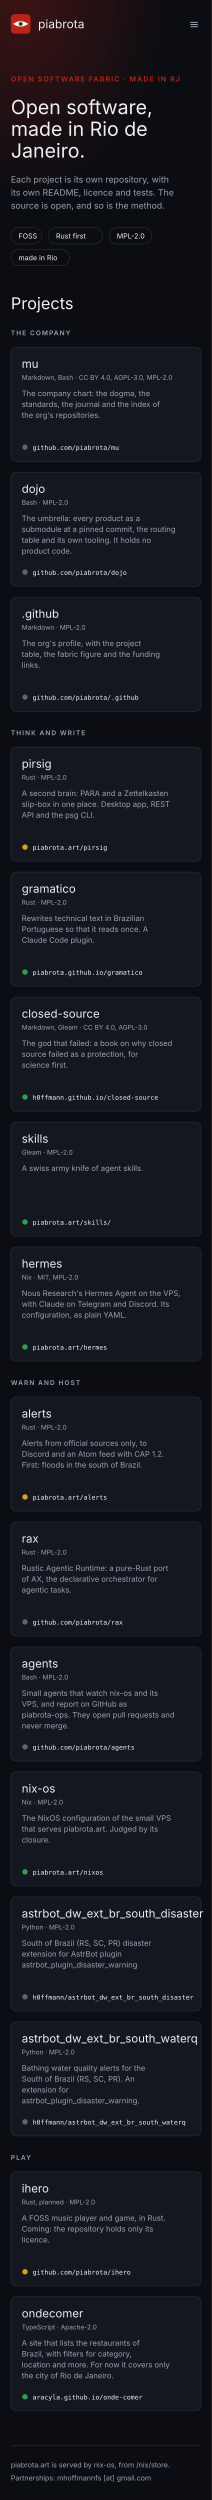
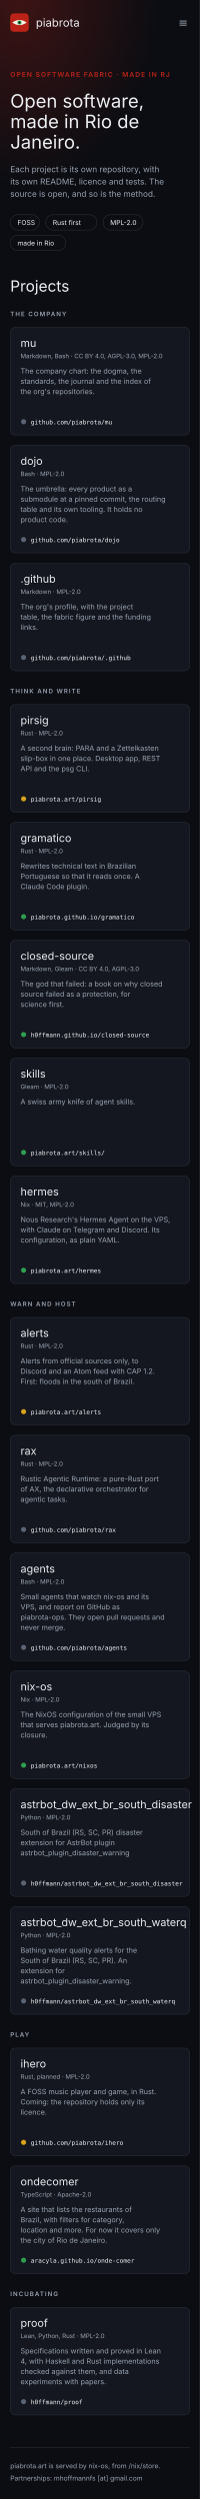
- <svg xmlns="http://www.w3.org/2000/svg" width="390" height="4601" viewBox="0 0 390 4601" font-family="Inter, system-ui, -apple-system, 'Segoe UI', sans-serif" role="img" aria-label="Mockup A, fabric: the piabrota.art homepage, 390 px wide">
+ <svg xmlns="http://www.w3.org/2000/svg" width="390" height="4877" viewBox="0 0 390 4877" font-family="Inter, system-ui, -apple-system, 'Segoe UI', sans-serif" role="img" aria-label="Mockup A, fabric: the piabrota.art homepage, 390 px wide">
  <defs>
    <radialGradient id="glow" cx="10%" cy="0%" r="70%">
      <stop offset="0" stop-color="#BC2318" stop-opacity="0.28" />
      <stop offset="1" stop-color="#BC2318" stop-opacity="0" />
    </radialGradient>
  </defs>
-   <rect fill="#0B0D12" height="4601" width="390" x="0" y="0" />
+   <rect fill="#0B0D12" height="4877" width="390" x="0" y="0" />
  <rect fill="url(#glow)" height="520" width="390" x="0" y="0" />
  <g>
    <rect fill="#BC2318" height="36" rx="7" width="36" x="20" y="26" />
    <path d="M24 44 Q38 34 52 44 Q38 54 24 44Z" fill="#F7F3EA" />
    <circle cx="38" cy="44" fill="#2E9E4F" r="4" />
    <circle cx="38" cy="44" fill="#0B0D12" r="2" />
  </g>
  <text fill="#EDEFF3" font-family="'Fjalla One', 'Arial Narrow', Inter, sans-serif" font-size="22" x="70" y="52">piabrota</text>
  <text fill="#9AA3B2" font-size="22" x="348" y="52">≡</text>
  <text fill="#BC2318" font-size="13" font-weight="600" letter-spacing="2" x="20" y="150">OPEN SOFTWARE FABRIC · MADE IN RJ</text>
  <text fill="#EDEFF3" font-family="'Fjalla One', 'Arial Narrow', Inter, sans-serif" font-size="36" x="20" y="210">Open software,</text>
  <text fill="#EDEFF3" font-family="'Fjalla One', 'Arial Narrow', Inter, sans-serif" font-size="36" x="20" y="250">made in Rio de</text>
  <text fill="#EDEFF3" font-family="'Fjalla One', 'Arial Narrow', Inter, sans-serif" font-size="36" x="20" y="290">Janeiro.</text>
  <text fill="#9AA3B2" font-size="16" x="20" y="336">Each project is its own repository, with</text>
  <text fill="#9AA3B2" font-size="16" x="20" y="360">its own README, licence and tests. The</text>
  <text fill="#9AA3B2" font-size="16" x="20" y="384">source is open, and so is the method.</text>
  <g>
    <rect fill="none" height="30" rx="15" stroke="#2A303C" width="57" x="20" y="419" />
    <text fill="#EDEFF3" font-size="13" x="34" y="439">FOSS</text>
  </g>
  <g>
    <rect fill="none" height="30" rx="15" stroke="#2A303C" width="100" x="89" y="419" />
    <text fill="#EDEFF3" font-size="13" x="103" y="439">Rust first</text>
  </g>
  <g>
    <rect fill="none" height="30" rx="15" stroke="#2A303C" width="78" x="201" y="419" />
    <text fill="#EDEFF3" font-size="13" x="215" y="439">MPL-2.0</text>
  </g>
  <g>
    <rect fill="none" height="30" rx="15" stroke="#2A303C" width="108" x="20" y="459" />
    <text fill="#EDEFF3" font-size="13" x="34" y="479">made in Rio</text>
  </g>
  <text fill="#EDEFF3" font-family="'Fjalla One', 'Arial Narrow', Inter, sans-serif" font-size="30" x="20" y="569">Projects</text>
  <text fill="#9AA3B2" font-size="12" font-weight="600" letter-spacing="2" x="20" y="617">THE COMPANY</text>
  <g>
    <rect fill="#14171F" height="210" rx="10" stroke="#2A303C" width="350" x="20" y="639" />
    <text fill="#EDEFF3" font-family="'Fjalla One', 'Arial Narrow', Inter, sans-serif" font-size="21" x="40" y="677">mu</text>
    <text fill="#9AA3B2" font-size="12" x="40" y="699">Markdown, Bash · CC BY 4.0, AGPL-3.0, MPL-2.0</text>
    <text fill="#9AA3B2" font-size="14" x="40" y="729">The company chart: the dogma, the</text>
    <text fill="#9AA3B2" font-size="14" x="40" y="749">standards, the journal and the index of</text>
    <text fill="#9AA3B2" font-size="14" x="40" y="769">the org's repositories.</text>
    <circle cx="46" cy="823" fill="#5B6474" r="5" />
    <text fill="#EDEFF3" font-family="'JetBrains Mono', ui-monospace, monospace" font-size="12" x="60" y="828">github.com/piabrota/mu</text>
  </g>
  <g>
    <rect fill="#14171F" height="210" rx="10" stroke="#2A303C" width="350" x="20" y="869" />
    <text fill="#EDEFF3" font-family="'Fjalla One', 'Arial Narrow', Inter, sans-serif" font-size="21" x="40" y="907">dojo</text>
    <text fill="#9AA3B2" font-size="12" x="40" y="929">Bash · MPL-2.0</text>
    <text fill="#9AA3B2" font-size="14" x="40" y="959">The umbrella: every product as a</text>
    <text fill="#9AA3B2" font-size="14" x="40" y="979">submodule at a pinned commit, the routing</text>
    <text fill="#9AA3B2" font-size="14" x="40" y="999">table and its own tooling. It holds no</text>
    <text fill="#9AA3B2" font-size="14" x="40" y="1019">product code.</text>
    <circle cx="46" cy="1053" fill="#5B6474" r="5" />
    <text fill="#EDEFF3" font-family="'JetBrains Mono', ui-monospace, monospace" font-size="12" x="60" y="1058">github.com/piabrota/dojo</text>
  </g>
  <g>
    <rect fill="#14171F" height="210" rx="10" stroke="#2A303C" width="350" x="20" y="1099" />
    <text fill="#EDEFF3" font-family="'Fjalla One', 'Arial Narrow', Inter, sans-serif" font-size="21" x="40" y="1137">.github</text>
    <text fill="#9AA3B2" font-size="12" x="40" y="1159">Markdown · MPL-2.0</text>
    <text fill="#9AA3B2" font-size="14" x="40" y="1189">The org's profile, with the project</text>
    <text fill="#9AA3B2" font-size="14" x="40" y="1209">table, the fabric figure and the funding</text>
    <text fill="#9AA3B2" font-size="14" x="40" y="1229">links.</text>
    <circle cx="46" cy="1283" fill="#5B6474" r="5" />
    <text fill="#EDEFF3" font-family="'JetBrains Mono', ui-monospace, monospace" font-size="12" x="60" y="1288">github.com/piabrota/.github</text>
  </g>
  <text fill="#9AA3B2" font-size="12" font-weight="600" letter-spacing="2" x="20" y="1353">THINK AND WRITE</text>
  <g>
    <rect fill="#14171F" height="210" rx="10" stroke="#2A303C" width="350" x="20" y="1375" />
    <text fill="#EDEFF3" font-family="'Fjalla One', 'Arial Narrow', Inter, sans-serif" font-size="21" x="40" y="1413">pirsig</text>
    <text fill="#9AA3B2" font-size="12" x="40" y="1435">Rust · MPL-2.0</text>
    <text fill="#9AA3B2" font-size="14" x="40" y="1465">A second brain: PARA and a Zettelkasten</text>
    <text fill="#9AA3B2" font-size="14" x="40" y="1485">slip-box in one place. Desktop app, REST</text>
    <text fill="#9AA3B2" font-size="14" x="40" y="1505">API and the psg CLI.</text>
    <circle cx="46" cy="1559" fill="#D9A21B" r="5" />
    <text fill="#EDEFF3" font-family="'JetBrains Mono', ui-monospace, monospace" font-size="12" x="60" y="1564">piabrota.art/pirsig</text>
  </g>
  <g>
    <rect fill="#14171F" height="210" rx="10" stroke="#2A303C" width="350" x="20" y="1605" />
    <text fill="#EDEFF3" font-family="'Fjalla One', 'Arial Narrow', Inter, sans-serif" font-size="21" x="40" y="1643">gramatico</text>
    <text fill="#9AA3B2" font-size="12" x="40" y="1665">Rust · MPL-2.0</text>
    <text fill="#9AA3B2" font-size="14" x="40" y="1695">Rewrites technical text in Brazilian</text>
    <text fill="#9AA3B2" font-size="14" x="40" y="1715">Portuguese so that it reads once. A</text>
    <text fill="#9AA3B2" font-size="14" x="40" y="1735">Claude Code plugin.</text>
    <circle cx="46" cy="1789" fill="#2E9E4F" r="5" />
    <text fill="#EDEFF3" font-family="'JetBrains Mono', ui-monospace, monospace" font-size="12" x="60" y="1794">piabrota.github.io/gramatico</text>
  </g>
  <g>
    <rect fill="#14171F" height="210" rx="10" stroke="#2A303C" width="350" x="20" y="1835" />
    <text fill="#EDEFF3" font-family="'Fjalla One', 'Arial Narrow', Inter, sans-serif" font-size="21" x="40" y="1873">closed-source</text>
    <text fill="#9AA3B2" font-size="12" x="40" y="1895">Markdown, Gleam · CC BY 4.0, AGPL-3.0</text>
    <text fill="#9AA3B2" font-size="14" x="40" y="1925">The god that failed: a book on why closed</text>
    <text fill="#9AA3B2" font-size="14" x="40" y="1945">source failed as a protection, for</text>
    <text fill="#9AA3B2" font-size="14" x="40" y="1965">science first.</text>
    <circle cx="46" cy="2019" fill="#2E9E4F" r="5" />
    <text fill="#EDEFF3" font-family="'JetBrains Mono', ui-monospace, monospace" font-size="12" x="60" y="2024">h0ffmann.github.io/closed-source</text>
  </g>
  <g>
    <rect fill="#14171F" height="210" rx="10" stroke="#2A303C" width="350" x="20" y="2065" />
    <text fill="#EDEFF3" font-family="'Fjalla One', 'Arial Narrow', Inter, sans-serif" font-size="21" x="40" y="2103">skills</text>
    <text fill="#9AA3B2" font-size="12" x="40" y="2125">Gleam · MPL-2.0</text>
    <text fill="#9AA3B2" font-size="14" x="40" y="2155">A swiss army knife of agent skills.</text>
    <circle cx="46" cy="2249" fill="#2E9E4F" r="5" />
    <text fill="#EDEFF3" font-family="'JetBrains Mono', ui-monospace, monospace" font-size="12" x="60" y="2254">piabrota.art/skills/</text>
  </g>
  <g>
    <rect fill="#14171F" height="210" rx="10" stroke="#2A303C" width="350" x="20" y="2295" />
    <text fill="#EDEFF3" font-family="'Fjalla One', 'Arial Narrow', Inter, sans-serif" font-size="21" x="40" y="2333">hermes</text>
    <text fill="#9AA3B2" font-size="12" x="40" y="2355">Nix · MIT, MPL-2.0</text>
    <text fill="#9AA3B2" font-size="14" x="40" y="2385">Nous Research's Hermes Agent on the VPS,</text>
    <text fill="#9AA3B2" font-size="14" x="40" y="2405">with Claude on Telegram and Discord. Its</text>
    <text fill="#9AA3B2" font-size="14" x="40" y="2425">configuration, as plain YAML.</text>
    <circle cx="46" cy="2479" fill="#2E9E4F" r="5" />
    <text fill="#EDEFF3" font-family="'JetBrains Mono', ui-monospace, monospace" font-size="12" x="60" y="2484">piabrota.art/hermes</text>
  </g>
  <text fill="#9AA3B2" font-size="12" font-weight="600" letter-spacing="2" x="20" y="2549">WARN AND HOST</text>
  <g>
    <rect fill="#14171F" height="210" rx="10" stroke="#2A303C" width="350" x="20" y="2571" />
    <text fill="#EDEFF3" font-family="'Fjalla One', 'Arial Narrow', Inter, sans-serif" font-size="21" x="40" y="2609">alerts</text>
    <text fill="#9AA3B2" font-size="12" x="40" y="2631">Rust · MPL-2.0</text>
    <text fill="#9AA3B2" font-size="14" x="40" y="2661">Alerts from official sources only, to</text>
    <text fill="#9AA3B2" font-size="14" x="40" y="2681">Discord and an Atom feed with CAP 1.2.</text>
    <text fill="#9AA3B2" font-size="14" x="40" y="2701">First: floods in the south of Brazil.</text>
    <circle cx="46" cy="2755" fill="#D9A21B" r="5" />
    <text fill="#EDEFF3" font-family="'JetBrains Mono', ui-monospace, monospace" font-size="12" x="60" y="2760">piabrota.art/alerts</text>
  </g>
  <g>
    <rect fill="#14171F" height="210" rx="10" stroke="#2A303C" width="350" x="20" y="2801" />
    <text fill="#EDEFF3" font-family="'Fjalla One', 'Arial Narrow', Inter, sans-serif" font-size="21" x="40" y="2839">rax</text>
    <text fill="#9AA3B2" font-size="12" x="40" y="2861">Rust · MPL-2.0</text>
    <text fill="#9AA3B2" font-size="14" x="40" y="2891">Rustic Agentic Runtime: a pure-Rust port</text>
    <text fill="#9AA3B2" font-size="14" x="40" y="2911">of AX, the declarative orchestrator for</text>
    <text fill="#9AA3B2" font-size="14" x="40" y="2931">agentic tasks.</text>
    <circle cx="46" cy="2985" fill="#5B6474" r="5" />
    <text fill="#EDEFF3" font-family="'JetBrains Mono', ui-monospace, monospace" font-size="12" x="60" y="2990">github.com/piabrota/rax</text>
  </g>
  <g>
    <rect fill="#14171F" height="210" rx="10" stroke="#2A303C" width="350" x="20" y="3031" />
    <text fill="#EDEFF3" font-family="'Fjalla One', 'Arial Narrow', Inter, sans-serif" font-size="21" x="40" y="3069">agents</text>
    <text fill="#9AA3B2" font-size="12" x="40" y="3091">Bash · MPL-2.0</text>
    <text fill="#9AA3B2" font-size="14" x="40" y="3121">Small agents that watch nix-os and its</text>
    <text fill="#9AA3B2" font-size="14" x="40" y="3141">VPS, and report on GitHub as</text>
    <text fill="#9AA3B2" font-size="14" x="40" y="3161">piabrota-ops. They open pull requests and</text>
    <text fill="#9AA3B2" font-size="14" x="40" y="3181">never merge.</text>
    <circle cx="46" cy="3215" fill="#5B6474" r="5" />
    <text fill="#EDEFF3" font-family="'JetBrains Mono', ui-monospace, monospace" font-size="12" x="60" y="3220">github.com/piabrota/agents</text>
  </g>
  <g>
    <rect fill="#14171F" height="210" rx="10" stroke="#2A303C" width="350" x="20" y="3261" />
    <text fill="#EDEFF3" font-family="'Fjalla One', 'Arial Narrow', Inter, sans-serif" font-size="21" x="40" y="3299">nix-os</text>
    <text fill="#9AA3B2" font-size="12" x="40" y="3321">Nix · MPL-2.0</text>
    <text fill="#9AA3B2" font-size="14" x="40" y="3351">The NixOS configuration of the small VPS</text>
    <text fill="#9AA3B2" font-size="14" x="40" y="3371">that serves piabrota.art. Judged by its</text>
    <text fill="#9AA3B2" font-size="14" x="40" y="3391">closure.</text>
    <circle cx="46" cy="3445" fill="#2E9E4F" r="5" />
    <text fill="#EDEFF3" font-family="'JetBrains Mono', ui-monospace, monospace" font-size="12" x="60" y="3450">piabrota.art/nixos</text>
  </g>
  <g>
    <rect fill="#14171F" height="210" rx="10" stroke="#2A303C" width="350" x="20" y="3491" />
    <text fill="#EDEFF3" font-family="'Fjalla One', 'Arial Narrow', Inter, sans-serif" font-size="21" x="40" y="3529">astrbot_dw_ext_br_south_disaster</text>
    <text fill="#9AA3B2" font-size="12" x="40" y="3551">Python · MPL-2.0</text>
    <text fill="#9AA3B2" font-size="14" x="40" y="3581">South of Brazil (RS, SC, PR) disaster</text>
    <text fill="#9AA3B2" font-size="14" x="40" y="3601">extension for AstrBot plugin</text>
    <text fill="#9AA3B2" font-size="14" x="40" y="3621">astrbot_plugin_disaster_warning</text>
    <circle cx="46" cy="3675" fill="#5B6474" r="5" />
    <text fill="#EDEFF3" font-family="'JetBrains Mono', ui-monospace, monospace" font-size="12" x="60" y="3680">h0ffmann/astrbot_dw_ext_br_south_disaster</text>
  </g>
  <g>
    <rect fill="#14171F" height="210" rx="10" stroke="#2A303C" width="350" x="20" y="3721" />
    <text fill="#EDEFF3" font-family="'Fjalla One', 'Arial Narrow', Inter, sans-serif" font-size="21" x="40" y="3759">astrbot_dw_ext_br_south_waterq</text>
    <text fill="#9AA3B2" font-size="12" x="40" y="3781">Python · MPL-2.0</text>
    <text fill="#9AA3B2" font-size="14" x="40" y="3811">Bathing water quality alerts for the</text>
    <text fill="#9AA3B2" font-size="14" x="40" y="3831">South of Brazil (RS, SC, PR). An</text>
    <text fill="#9AA3B2" font-size="14" x="40" y="3851">extension for</text>
    <text fill="#9AA3B2" font-size="14" x="40" y="3871">astrbot_plugin_disaster_warning.</text>
    <circle cx="46" cy="3905" fill="#5B6474" r="5" />
    <text fill="#EDEFF3" font-family="'JetBrains Mono', ui-monospace, monospace" font-size="12" x="60" y="3910">h0ffmann/astrbot_dw_ext_br_south_waterq</text>
  </g>
  <text fill="#9AA3B2" font-size="12" font-weight="600" letter-spacing="2" x="20" y="3975">PLAY</text>
  <g>
    <rect fill="#14171F" height="210" rx="10" stroke="#2A303C" width="350" x="20" y="3997" />
    <text fill="#EDEFF3" font-family="'Fjalla One', 'Arial Narrow', Inter, sans-serif" font-size="21" x="40" y="4035">ihero</text>
    <text fill="#9AA3B2" font-size="12" x="40" y="4057">Rust, planned · MPL-2.0</text>
    <text fill="#9AA3B2" font-size="14" x="40" y="4087">A FOSS music player and game, in Rust.</text>
    <text fill="#9AA3B2" font-size="14" x="40" y="4107">Coming: the repository holds only its</text>
    <text fill="#9AA3B2" font-size="14" x="40" y="4127">licence.</text>
    <circle cx="46" cy="4181" fill="#D9A21B" r="5" />
    <text fill="#EDEFF3" font-family="'JetBrains Mono', ui-monospace, monospace" font-size="12" x="60" y="4186">github.com/piabrota/ihero</text>
  </g>
  <g>
    <rect fill="#14171F" height="210" rx="10" stroke="#2A303C" width="350" x="20" y="4227" />
    <text fill="#EDEFF3" font-family="'Fjalla One', 'Arial Narrow', Inter, sans-serif" font-size="21" x="40" y="4265">ondecomer</text>
    <text fill="#9AA3B2" font-size="12" x="40" y="4287">TypeScript · Apache-2.0</text>
    <text fill="#9AA3B2" font-size="14" x="40" y="4317">A site that lists the restaurants of</text>
    <text fill="#9AA3B2" font-size="14" x="40" y="4337">Brazil, with filters for category,</text>
    <text fill="#9AA3B2" font-size="14" x="40" y="4357">location and more. For now it covers only</text>
    <text fill="#9AA3B2" font-size="14" x="40" y="4377">the city of Rio de Janeiro.</text>
    <circle cx="46" cy="4411" fill="#2E9E4F" r="5" />
    <text fill="#EDEFF3" font-family="'JetBrains Mono', ui-monospace, monospace" font-size="12" x="60" y="4416">aracyla.github.io/onde-comer</text>
  </g>
-   <line stroke="#2A303C" x1="20" x2="370" y1="4501" y2="4501" />
-   <text fill="#9AA3B2" font-size="13" x="20" y="4541">piabrota.art is served by nix-os, from /nix/store.</text>
-   <text fill="#9AA3B2" font-size="13" x="20" y="4565">Partnerships: mhoffmannfs [at] gmail.com</text>
+   <text fill="#9AA3B2" font-size="12" font-weight="600" letter-spacing="2" x="20" y="4481">INCUBATING</text>
+   <g>
+     <rect fill="#14171F" height="210" rx="10" stroke="#2A303C" width="350" x="20" y="4503" />
+     <text fill="#EDEFF3" font-family="'Fjalla One', 'Arial Narrow', Inter, sans-serif" font-size="21" x="40" y="4541">proof</text>
+     <text fill="#9AA3B2" font-size="12" x="40" y="4563">Lean, Python, Rust · MPL-2.0</text>
+     <text fill="#9AA3B2" font-size="14" x="40" y="4593">Specifications written and proved in Lean</text>
+     <text fill="#9AA3B2" font-size="14" x="40" y="4613">4, with Haskell and Rust implementations</text>
+     <text fill="#9AA3B2" font-size="14" x="40" y="4633">checked against them, and data</text>
+     <text fill="#9AA3B2" font-size="14" x="40" y="4653">experiments with papers.</text>
+     <circle cx="46" cy="4687" fill="#5B6474" r="5" />
+     <text fill="#EDEFF3" font-family="'JetBrains Mono', ui-monospace, monospace" font-size="12" x="60" y="4692">h0ffmann/proof</text>
+   </g>
+   <line stroke="#2A303C" x1="20" x2="370" y1="4777" y2="4777" />
+   <text fill="#9AA3B2" font-size="13" x="20" y="4817">piabrota.art is served by nix-os, from /nix/store.</text>
+   <text fill="#9AA3B2" font-size="13" x="20" y="4841">Partnerships: mhoffmannfs [at] gmail.com</text>
</svg>
